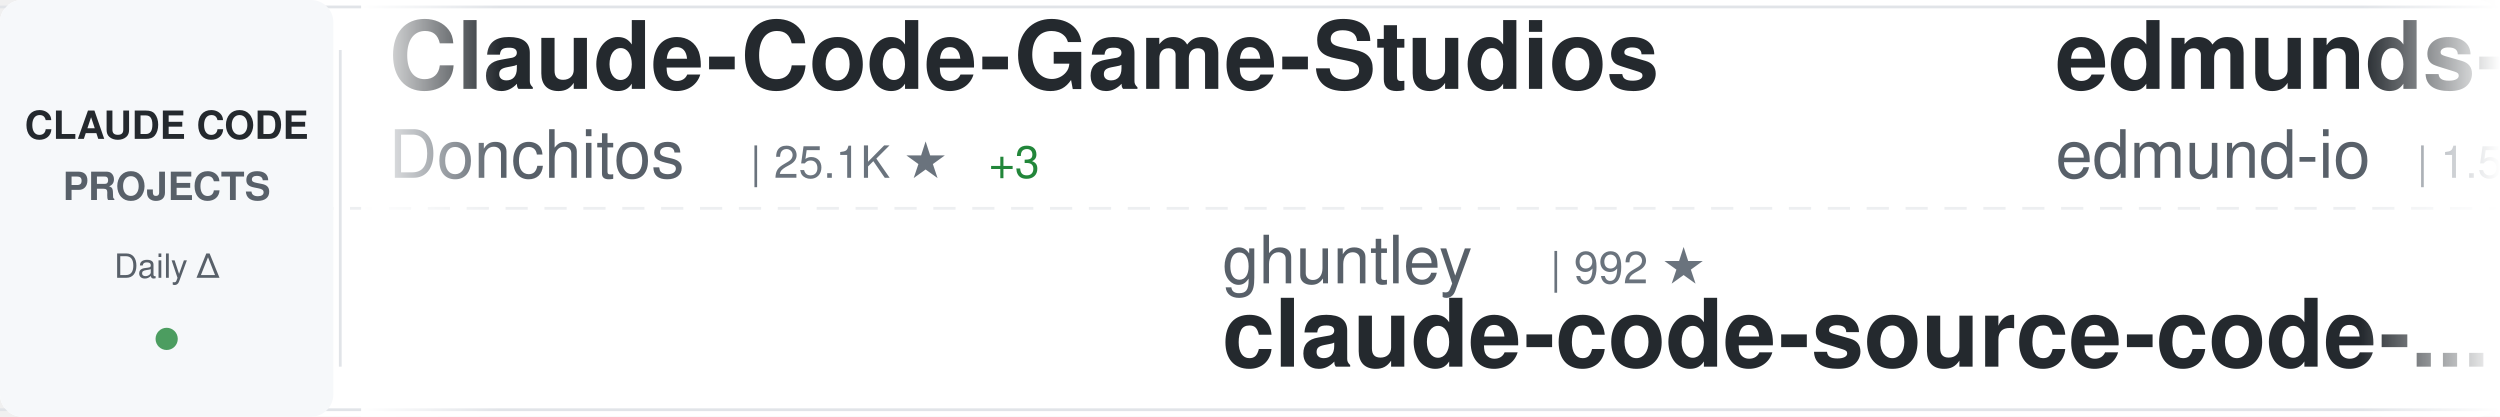
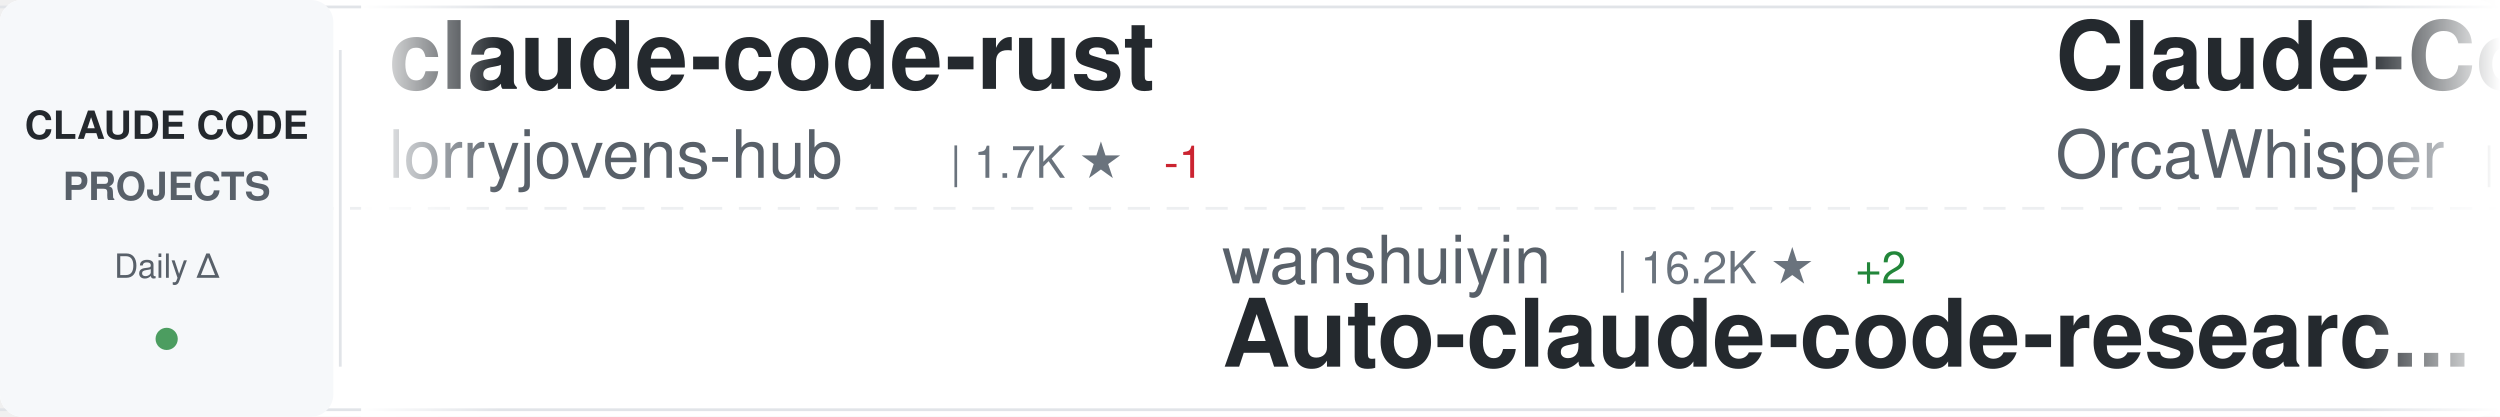
<svg xmlns="http://www.w3.org/2000/svg" width="900" height="150">
  <defs>
    <linearGradient id="awesomeLeftFade" x1="0%" y1="0%" x2="100%" y2="0%">
      <stop offset="0%" style="stop-color:#ffffff;stop-opacity:1" />
      <stop offset="100%" style="stop-color:#ffffff;stop-opacity:0" />
    </linearGradient>
    <linearGradient id="awesomeRightFade" x1="0%" y1="0%" x2="100%" y2="0%">
      <stop offset="0%" style="stop-color:#ffffff;stop-opacity:0" />
      <stop offset="100%" style="stop-color:#ffffff;stop-opacity:1" />
    </linearGradient>
  </defs>
  <rect width="900" height="150" fill="#ffffff" rx="8" />
  <rect x="0" y="2" width="900" height="1" fill="#e1e4e8" />
  <rect x="0" y="147" width="900" height="1" fill="#e1e4e8" />
  <line x1="0" y1="75" x2="900" y2="75" stroke="#e1e4e8" stroke-width="1" stroke-dasharray="8 6" opacity="0.6" />
  <rect x="0" y="0" width="120" height="150" fill="#f6f8fa" rx="8" />
  <text x="60" y="50" font-family="-apple-system, BlinkMacSystemFont, 'Segoe UI', Helvetica, Arial, sans-serif" font-size="14" font-weight="600" fill="#24292e" text-anchor="middle">CLAUDE CODE</text>
  <text x="60" y="72" font-family="-apple-system, BlinkMacSystemFont, 'Segoe UI', Helvetica, Arial, sans-serif" font-size="14" font-weight="600" fill="#586069" text-anchor="middle">PROJECTS</text>
  <text x="60" y="100" font-family="-apple-system, BlinkMacSystemFont, 'Segoe UI', Helvetica, Arial, sans-serif" font-size="12" font-weight="500" fill="#586069" text-anchor="middle">Daily Δ</text>
  <circle cx="60" cy="122" r="4" fill="#22863a" opacity="0.8" />
  <rect x="122" y="18" width="1" height="114" fill="#e1e4e8" />
  <clipPath id="awesomeTickerClip">
    <rect x="130" y="0" width="770" height="150" />
  </clipPath>
  <g clip-path="url(#awesomeTickerClip)">
    <g id="awesomeTickerItems">
      <animateTransform attributeName="transform" attributeType="XML" type="translate" from="0 0" to="-3000 0" dur="54s" repeatCount="indefinite" />
      <g transform="translate(0, 0)">
-         <text x="140" y="32" font-family="-apple-system, BlinkMacSystemFont, 'Segoe UI', Helvetica, Arial, sans-serif" font-size="34" font-weight="600" fill="#24292e">Claude-Code-Game-Studios</text>
-         <text x="140" y="64" font-family="-apple-system, BlinkMacSystemFont, 'Segoe UI', Helvetica, Arial, sans-serif" font-size="24" font-weight="400" fill="#586069">Donchitos</text>
-         <text x="270" y="64" font-family="-apple-system, BlinkMacSystemFont, 'Segoe UI', Helvetica, Arial, sans-serif" font-size="16" font-weight="500" fill="#6a737d">| 25.1K ★</text>
-         <text x="356" y="64" font-family="-apple-system, BlinkMacSystemFont, 'Segoe UI', Helvetica, Arial, sans-serif" font-size="16" font-weight="500" fill="#22863a"> +3</text>
+         <text x="140" y="32" font-family="-apple-system, BlinkMacSystemFont, 'Segoe UI', Helvetica, Arial, sans-serif" font-size="34" font-weight="600" fill="#24292e">claude-code-rust</text>
+         <text x="140" y="64" font-family="-apple-system, BlinkMacSystemFont, 'Segoe UI', Helvetica, Arial, sans-serif" font-size="24" font-weight="400" fill="#586069">lorryjovens-hub</text>
+         <text x="342" y="64" font-family="-apple-system, BlinkMacSystemFont, 'Segoe UI', Helvetica, Arial, sans-serif" font-size="16" font-weight="500" fill="#6a737d">| 1.7K ★</text>
+         <text x="419" y="64" font-family="-apple-system, BlinkMacSystemFont, 'Segoe UI', Helvetica, Arial, sans-serif" font-size="16" font-weight="500" fill="#cb2431"> -1</text>
      </g>
      <g transform="translate(300, 0)">
-         <text x="140" y="102" font-family="-apple-system, BlinkMacSystemFont, 'Segoe UI', Helvetica, Arial, sans-serif" font-size="24" font-weight="400" fill="#586069">ghuntley</text>
-         <text x="258" y="102" font-family="-apple-system, BlinkMacSystemFont, 'Segoe UI', Helvetica, Arial, sans-serif" font-size="16" font-weight="500" fill="#6a737d">| 992 ★</text>
-         <text x="140" y="132" font-family="-apple-system, BlinkMacSystemFont, 'Segoe UI', Helvetica, Arial, sans-serif" font-size="34" font-weight="600" fill="#24292e">claude-code-source-code-...</text>
+         <text x="140" y="102" font-family="-apple-system, BlinkMacSystemFont, 'Segoe UI', Helvetica, Arial, sans-serif" font-size="24" font-weight="400" fill="#586069">wanshuiyin</text>
+         <text x="282" y="102" font-family="-apple-system, BlinkMacSystemFont, 'Segoe UI', Helvetica, Arial, sans-serif" font-size="16" font-weight="500" fill="#6a737d">| 16.2K ★</text>
+         <text x="368" y="102" font-family="-apple-system, BlinkMacSystemFont, 'Segoe UI', Helvetica, Arial, sans-serif" font-size="16" font-weight="500" fill="#22863a"> +2</text>
+         <text x="140" y="132" font-family="-apple-system, BlinkMacSystemFont, 'Segoe UI', Helvetica, Arial, sans-serif" font-size="34" font-weight="600" fill="#24292e">Auto-claude-code-researc...</text>
      </g>
      <g transform="translate(600, 0)">
+         <text x="140" y="32" font-family="-apple-system, BlinkMacSystemFont, 'Segoe UI', Helvetica, Arial, sans-serif" font-size="34" font-weight="600" fill="#24292e">Claude-Code</text>
+         <text x="140" y="64" font-family="-apple-system, BlinkMacSystemFont, 'Segoe UI', Helvetica, Arial, sans-serif" font-size="24" font-weight="400" fill="#586069">OrcaWhisper</text>
+         <text x="294" y="64" font-family="-apple-system, BlinkMacSystemFont, 'Segoe UI', Helvetica, Arial, sans-serif" font-size="16" font-weight="500" fill="#6a737d">| 96 ★</text>
+       </g>
+       <g transform="translate(900, 0)">
+         <text x="140" y="102" font-family="-apple-system, BlinkMacSystemFont, 'Segoe UI', Helvetica, Arial, sans-serif" font-size="24" font-weight="400" fill="#586069">affaan-m</text>
+         <text x="258" y="102" font-family="-apple-system, BlinkMacSystemFont, 'Segoe UI', Helvetica, Arial, sans-serif" font-size="16" font-weight="500" fill="#6a737d">| 259.4K ★</text>
+         <text x="353" y="102" font-family="-apple-system, BlinkMacSystemFont, 'Segoe UI', Helvetica, Arial, sans-serif" font-size="16" font-weight="500" fill="#22863a"> +185</text>
+         <text x="140" y="132" font-family="-apple-system, BlinkMacSystemFont, 'Segoe UI', Helvetica, Arial, sans-serif" font-size="34" font-weight="600" fill="#24292e">ECC</text>
+       </g>
+       <g transform="translate(1200, 0)">
+         <text x="140" y="32" font-family="-apple-system, BlinkMacSystemFont, 'Segoe UI', Helvetica, Arial, sans-serif" font-size="34" font-weight="600" fill="#24292e">awesome-claude-code-plug...</text>
+         <text x="140" y="64" font-family="-apple-system, BlinkMacSystemFont, 'Segoe UI', Helvetica, Arial, sans-serif" font-size="24" font-weight="400" fill="#586069">ccplugins</text>
+         <text x="270" y="64" font-family="-apple-system, BlinkMacSystemFont, 'Segoe UI', Helvetica, Arial, sans-serif" font-size="16" font-weight="500" fill="#6a737d">| 941 ★</text>
+         <text x="338" y="64" font-family="-apple-system, BlinkMacSystemFont, 'Segoe UI', Helvetica, Arial, sans-serif" font-size="16" font-weight="500" fill="#22863a"> +2</text>
+       </g>
+       <g transform="translate(1500, 0)">
+         <text x="140" y="102" font-family="-apple-system, BlinkMacSystemFont, 'Segoe UI', Helvetica, Arial, sans-serif" font-size="24" font-weight="400" fill="#586069">AprilNEA</text>
+         <text x="258" y="102" font-family="-apple-system, BlinkMacSystemFont, 'Segoe UI', Helvetica, Arial, sans-serif" font-size="16" font-weight="500" fill="#6a737d">| 391 ★</text>
+         <text x="140" y="132" font-family="-apple-system, BlinkMacSystemFont, 'Segoe UI', Helvetica, Arial, sans-serif" font-size="34" font-weight="600" fill="#24292e">claude-code-source</text>
+       </g>
+       <g transform="translate(1800, 0)">
+         <text x="140" y="32" font-family="-apple-system, BlinkMacSystemFont, 'Segoe UI', Helvetica, Arial, sans-serif" font-size="34" font-weight="600" fill="#24292e">skills</text>
+         <text x="140" y="64" font-family="-apple-system, BlinkMacSystemFont, 'Segoe UI', Helvetica, Arial, sans-serif" font-size="24" font-weight="400" fill="#586069">anthropics</text>
+         <text x="282" y="64" font-family="-apple-system, BlinkMacSystemFont, 'Segoe UI', Helvetica, Arial, sans-serif" font-size="16" font-weight="500" fill="#6a737d">| 176.5K ★</text>
+         <text x="377" y="64" font-family="-apple-system, BlinkMacSystemFont, 'Segoe UI', Helvetica, Arial, sans-serif" font-size="16" font-weight="500" fill="#22863a"> +39</text>
+       </g>
+       <g transform="translate(2100, 0)">
+         <text x="140" y="102" font-family="-apple-system, BlinkMacSystemFont, 'Segoe UI', Helvetica, Arial, sans-serif" font-size="24" font-weight="400" fill="#586069">lintsinghua</text>
+         <text x="294" y="102" font-family="-apple-system, BlinkMacSystemFont, 'Segoe UI', Helvetica, Arial, sans-serif" font-size="16" font-weight="500" fill="#6a737d">| 4.2K ★</text>
+         <text x="140" y="132" font-family="-apple-system, BlinkMacSystemFont, 'Segoe UI', Helvetica, Arial, sans-serif" font-size="34" font-weight="600" fill="#24292e">claude-code-book</text>
+       </g>
+       <g transform="translate(2400, 0)">
        <text x="140" y="32" font-family="-apple-system, BlinkMacSystemFont, 'Segoe UI', Helvetica, Arial, sans-serif" font-size="34" font-weight="600" fill="#24292e">edmunds-claude-code</text>
        <text x="140" y="64" font-family="-apple-system, BlinkMacSystemFont, 'Segoe UI', Helvetica, Arial, sans-serif" font-size="24" font-weight="400" fill="#586069">edmund-io</text>
        <text x="270" y="64" font-family="-apple-system, BlinkMacSystemFont, 'Segoe UI', Helvetica, Arial, sans-serif" font-size="16" font-weight="500" fill="#6a737d">| 1.5K ★</text>
      </g>
-       <g transform="translate(900, 0)">
-         <text x="140" y="102" font-family="-apple-system, BlinkMacSystemFont, 'Segoe UI', Helvetica, Arial, sans-serif" font-size="24" font-weight="400" fill="#586069">pengchengneo</text>
-         <text x="306" y="102" font-family="-apple-system, BlinkMacSystemFont, 'Segoe UI', Helvetica, Arial, sans-serif" font-size="16" font-weight="500" fill="#6a737d">| 1.8K ★</text>
-         <text x="140" y="132" font-family="-apple-system, BlinkMacSystemFont, 'Segoe UI', Helvetica, Arial, sans-serif" font-size="34" font-weight="600" fill="#24292e">Claude-Code</text>
-       </g>
-       <g transform="translate(1200, 0)">
-         <text x="140" y="32" font-family="-apple-system, BlinkMacSystemFont, 'Segoe UI', Helvetica, Arial, sans-serif" font-size="34" font-weight="600" fill="#24292e">claude-code-guide</text>
-         <text x="140" y="64" font-family="-apple-system, BlinkMacSystemFont, 'Segoe UI', Helvetica, Arial, sans-serif" font-size="24" font-weight="400" fill="#586069">zebbern</text>
-         <text x="246" y="64" font-family="-apple-system, BlinkMacSystemFont, 'Segoe UI', Helvetica, Arial, sans-serif" font-size="16" font-weight="500" fill="#6a737d">| 4.6K ★</text>
-         <text x="323" y="64" font-family="-apple-system, BlinkMacSystemFont, 'Segoe UI', Helvetica, Arial, sans-serif" font-size="16" font-weight="500" fill="#22863a"> +1</text>
-       </g>
-       <g transform="translate(1500, 0)">
-         <text x="140" y="102" font-family="-apple-system, BlinkMacSystemFont, 'Segoe UI', Helvetica, Arial, sans-serif" font-size="24" font-weight="400" fill="#586069">darcyegb</text>
-         <text x="258" y="102" font-family="-apple-system, BlinkMacSystemFont, 'Segoe UI', Helvetica, Arial, sans-serif" font-size="16" font-weight="500" fill="#6a737d">| 763 ★</text>
-         <text x="140" y="132" font-family="-apple-system, BlinkMacSystemFont, 'Segoe UI', Helvetica, Arial, sans-serif" font-size="34" font-weight="600" fill="#24292e">ClaudeCodeAgents</text>
-       </g>
-       <g transform="translate(1800, 0)">
-         <text x="140" y="32" font-family="-apple-system, BlinkMacSystemFont, 'Segoe UI', Helvetica, Arial, sans-serif" font-size="34" font-weight="600" fill="#24292e">claude-code</text>
-         <text x="140" y="64" font-family="-apple-system, BlinkMacSystemFont, 'Segoe UI', Helvetica, Arial, sans-serif" font-size="24" font-weight="400" fill="#586069">Onewon</text>
-         <text x="234" y="64" font-family="-apple-system, BlinkMacSystemFont, 'Segoe UI', Helvetica, Arial, sans-serif" font-size="16" font-weight="500" fill="#6a737d">| 181 ★</text>
-       </g>
-       <g transform="translate(2100, 0)">
-         <text x="140" y="102" font-family="-apple-system, BlinkMacSystemFont, 'Segoe UI', Helvetica, Arial, sans-serif" font-size="24" font-weight="400" fill="#586069">FlorianBruniaux</text>
-         <text x="342" y="102" font-family="-apple-system, BlinkMacSystemFont, 'Segoe UI', Helvetica, Arial, sans-serif" font-size="16" font-weight="500" fill="#6a737d">| 6.0K ★</text>
-         <text x="419" y="102" font-family="-apple-system, BlinkMacSystemFont, 'Segoe UI', Helvetica, Arial, sans-serif" font-size="16" font-weight="500" fill="#22863a"> +2</text>
-         <text x="140" y="132" font-family="-apple-system, BlinkMacSystemFont, 'Segoe UI', Helvetica, Arial, sans-serif" font-size="34" font-weight="600" fill="#24292e">claude-code-ultimate-gui...</text>
-       </g>
-       <g transform="translate(2400, 0)">
-         <text x="140" y="32" font-family="-apple-system, BlinkMacSystemFont, 'Segoe UI', Helvetica, Arial, sans-serif" font-size="34" font-weight="600" fill="#24292e">everything-claude-code-z...</text>
-         <text x="140" y="64" font-family="-apple-system, BlinkMacSystemFont, 'Segoe UI', Helvetica, Arial, sans-serif" font-size="24" font-weight="400" fill="#586069">xu-xiang</text>
-         <text x="258" y="64" font-family="-apple-system, BlinkMacSystemFont, 'Segoe UI', Helvetica, Arial, sans-serif" font-size="16" font-weight="500" fill="#6a737d">| 1.9K ★</text>
-       </g>
      <g transform="translate(2700, 0)">
-         <text x="140" y="102" font-family="-apple-system, BlinkMacSystemFont, 'Segoe UI', Helvetica, Arial, sans-serif" font-size="24" font-weight="400" fill="#586069">mehmoodosman</text>
-         <text x="306" y="102" font-family="-apple-system, BlinkMacSystemFont, 'Segoe UI', Helvetica, Arial, sans-serif" font-size="16" font-weight="500" fill="#6a737d">| 174 ★</text>
-         <text x="140" y="132" font-family="-apple-system, BlinkMacSystemFont, 'Segoe UI', Helvetica, Arial, sans-serif" font-size="34" font-weight="600" fill="#24292e">claude-code</text>
+         <text x="140" y="102" font-family="-apple-system, BlinkMacSystemFont, 'Segoe UI', Helvetica, Arial, sans-serif" font-size="24" font-weight="400" fill="#586069">sugyan</text>
+         <text x="234" y="102" font-family="-apple-system, BlinkMacSystemFont, 'Segoe UI', Helvetica, Arial, sans-serif" font-size="16" font-weight="500" fill="#6a737d">| 1.1K ★</text>
+         <text x="311" y="102" font-family="-apple-system, BlinkMacSystemFont, 'Segoe UI', Helvetica, Arial, sans-serif" font-size="16" font-weight="500" fill="#22863a"> +1</text>
+         <text x="140" y="132" font-family="-apple-system, BlinkMacSystemFont, 'Segoe UI', Helvetica, Arial, sans-serif" font-size="34" font-weight="600" fill="#24292e">claude-code-webui</text>
      </g>
      <g transform="translate(3000, 0)">
-         <text x="140" y="32" font-family="-apple-system, BlinkMacSystemFont, 'Segoe UI', Helvetica, Arial, sans-serif" font-size="34" font-weight="600" fill="#24292e">Claude-Code-Game-Studios</text>
-         <text x="140" y="64" font-family="-apple-system, BlinkMacSystemFont, 'Segoe UI', Helvetica, Arial, sans-serif" font-size="24" font-weight="400" fill="#586069">Donchitos</text>
-         <text x="270" y="64" font-family="-apple-system, BlinkMacSystemFont, 'Segoe UI', Helvetica, Arial, sans-serif" font-size="16" font-weight="500" fill="#6a737d">| 25.1K ★</text>
-         <text x="356" y="64" font-family="-apple-system, BlinkMacSystemFont, 'Segoe UI', Helvetica, Arial, sans-serif" font-size="16" font-weight="500" fill="#22863a"> +3</text>
+         <text x="140" y="32" font-family="-apple-system, BlinkMacSystemFont, 'Segoe UI', Helvetica, Arial, sans-serif" font-size="34" font-weight="600" fill="#24292e">claude-code-rust</text>
+         <text x="140" y="64" font-family="-apple-system, BlinkMacSystemFont, 'Segoe UI', Helvetica, Arial, sans-serif" font-size="24" font-weight="400" fill="#586069">lorryjovens-hub</text>
+         <text x="342" y="64" font-family="-apple-system, BlinkMacSystemFont, 'Segoe UI', Helvetica, Arial, sans-serif" font-size="16" font-weight="500" fill="#6a737d">| 1.7K ★</text>
+         <text x="419" y="64" font-family="-apple-system, BlinkMacSystemFont, 'Segoe UI', Helvetica, Arial, sans-serif" font-size="16" font-weight="500" fill="#cb2431"> -1</text>
      </g>
      <g transform="translate(3300, 0)">
-         <text x="140" y="102" font-family="-apple-system, BlinkMacSystemFont, 'Segoe UI', Helvetica, Arial, sans-serif" font-size="24" font-weight="400" fill="#586069">ghuntley</text>
-         <text x="258" y="102" font-family="-apple-system, BlinkMacSystemFont, 'Segoe UI', Helvetica, Arial, sans-serif" font-size="16" font-weight="500" fill="#6a737d">| 992 ★</text>
-         <text x="140" y="132" font-family="-apple-system, BlinkMacSystemFont, 'Segoe UI', Helvetica, Arial, sans-serif" font-size="34" font-weight="600" fill="#24292e">claude-code-source-code-...</text>
+         <text x="140" y="102" font-family="-apple-system, BlinkMacSystemFont, 'Segoe UI', Helvetica, Arial, sans-serif" font-size="24" font-weight="400" fill="#586069">wanshuiyin</text>
+         <text x="282" y="102" font-family="-apple-system, BlinkMacSystemFont, 'Segoe UI', Helvetica, Arial, sans-serif" font-size="16" font-weight="500" fill="#6a737d">| 16.2K ★</text>
+         <text x="368" y="102" font-family="-apple-system, BlinkMacSystemFont, 'Segoe UI', Helvetica, Arial, sans-serif" font-size="16" font-weight="500" fill="#22863a"> +2</text>
+         <text x="140" y="132" font-family="-apple-system, BlinkMacSystemFont, 'Segoe UI', Helvetica, Arial, sans-serif" font-size="34" font-weight="600" fill="#24292e">Auto-claude-code-researc...</text>
      </g>
      <g transform="translate(3600, 0)">
-         <text x="140" y="32" font-family="-apple-system, BlinkMacSystemFont, 'Segoe UI', Helvetica, Arial, sans-serif" font-size="34" font-weight="600" fill="#24292e">edmunds-claude-code</text>
-         <text x="140" y="64" font-family="-apple-system, BlinkMacSystemFont, 'Segoe UI', Helvetica, Arial, sans-serif" font-size="24" font-weight="400" fill="#586069">edmund-io</text>
-         <text x="270" y="64" font-family="-apple-system, BlinkMacSystemFont, 'Segoe UI', Helvetica, Arial, sans-serif" font-size="16" font-weight="500" fill="#6a737d">| 1.5K ★</text>
+         <text x="140" y="32" font-family="-apple-system, BlinkMacSystemFont, 'Segoe UI', Helvetica, Arial, sans-serif" font-size="34" font-weight="600" fill="#24292e">Claude-Code</text>
+         <text x="140" y="64" font-family="-apple-system, BlinkMacSystemFont, 'Segoe UI', Helvetica, Arial, sans-serif" font-size="24" font-weight="400" fill="#586069">OrcaWhisper</text>
+         <text x="294" y="64" font-family="-apple-system, BlinkMacSystemFont, 'Segoe UI', Helvetica, Arial, sans-serif" font-size="16" font-weight="500" fill="#6a737d">| 96 ★</text>
      </g>
      <g transform="translate(3900, 0)">
-         <text x="140" y="102" font-family="-apple-system, BlinkMacSystemFont, 'Segoe UI', Helvetica, Arial, sans-serif" font-size="24" font-weight="400" fill="#586069">pengchengneo</text>
-         <text x="306" y="102" font-family="-apple-system, BlinkMacSystemFont, 'Segoe UI', Helvetica, Arial, sans-serif" font-size="16" font-weight="500" fill="#6a737d">| 1.8K ★</text>
-         <text x="140" y="132" font-family="-apple-system, BlinkMacSystemFont, 'Segoe UI', Helvetica, Arial, sans-serif" font-size="34" font-weight="600" fill="#24292e">Claude-Code</text>
+         <text x="140" y="102" font-family="-apple-system, BlinkMacSystemFont, 'Segoe UI', Helvetica, Arial, sans-serif" font-size="24" font-weight="400" fill="#586069">affaan-m</text>
+         <text x="258" y="102" font-family="-apple-system, BlinkMacSystemFont, 'Segoe UI', Helvetica, Arial, sans-serif" font-size="16" font-weight="500" fill="#6a737d">| 259.4K ★</text>
+         <text x="353" y="102" font-family="-apple-system, BlinkMacSystemFont, 'Segoe UI', Helvetica, Arial, sans-serif" font-size="16" font-weight="500" fill="#22863a"> +185</text>
+         <text x="140" y="132" font-family="-apple-system, BlinkMacSystemFont, 'Segoe UI', Helvetica, Arial, sans-serif" font-size="34" font-weight="600" fill="#24292e">ECC</text>
      </g>
    </g>
  </g>
  <rect x="130" y="0" width="50" height="150" fill="url(#awesomeLeftFade)" />
  <rect x="850" y="0" width="50" height="150" fill="url(#awesomeRightFade)" />
</svg>
